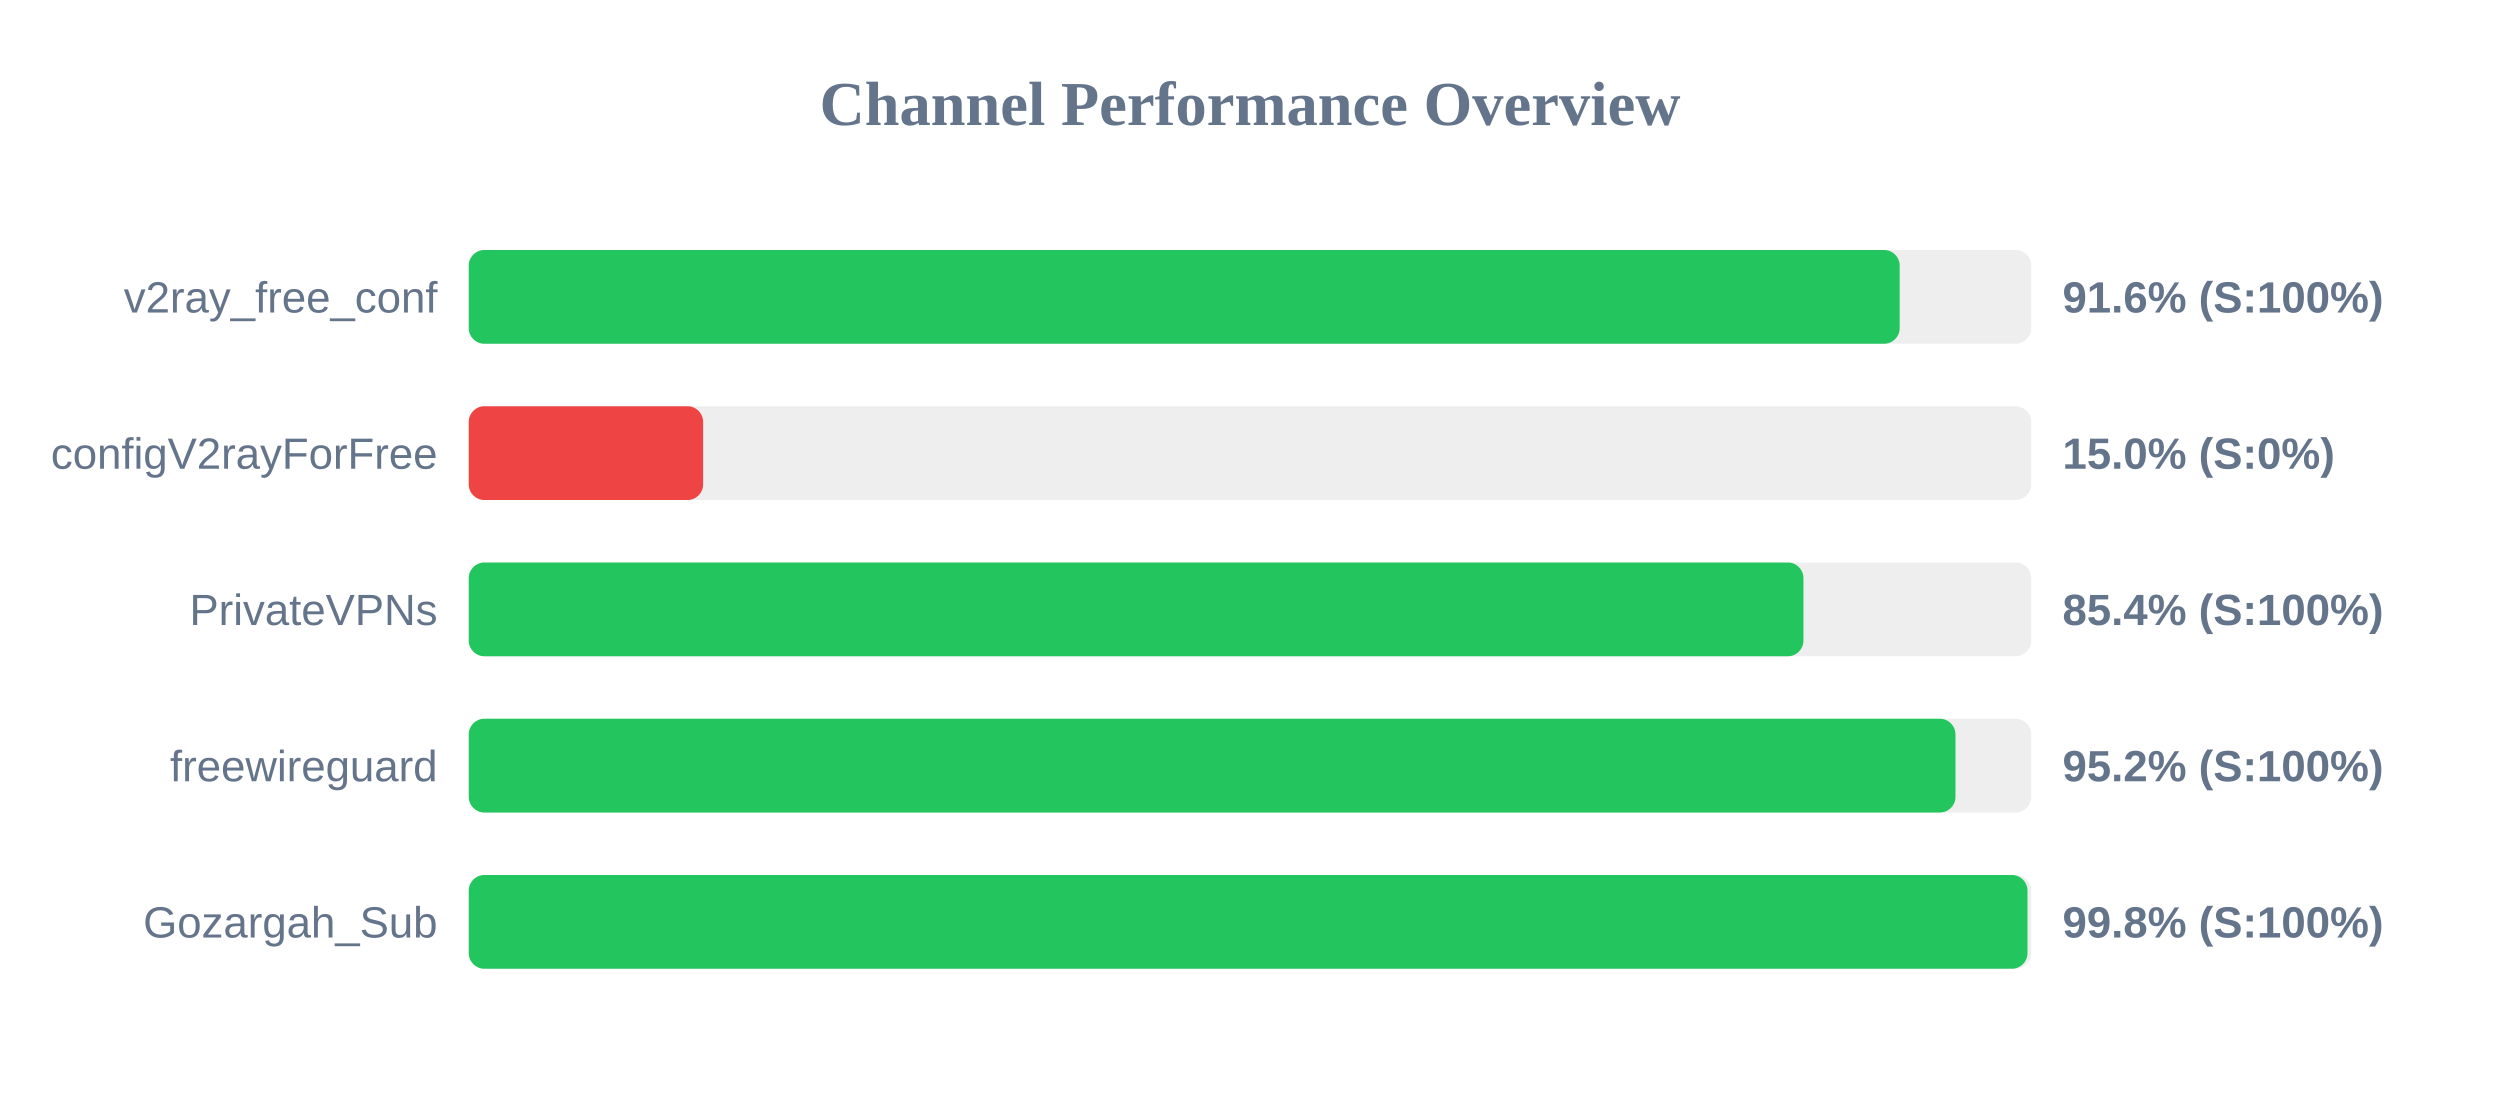
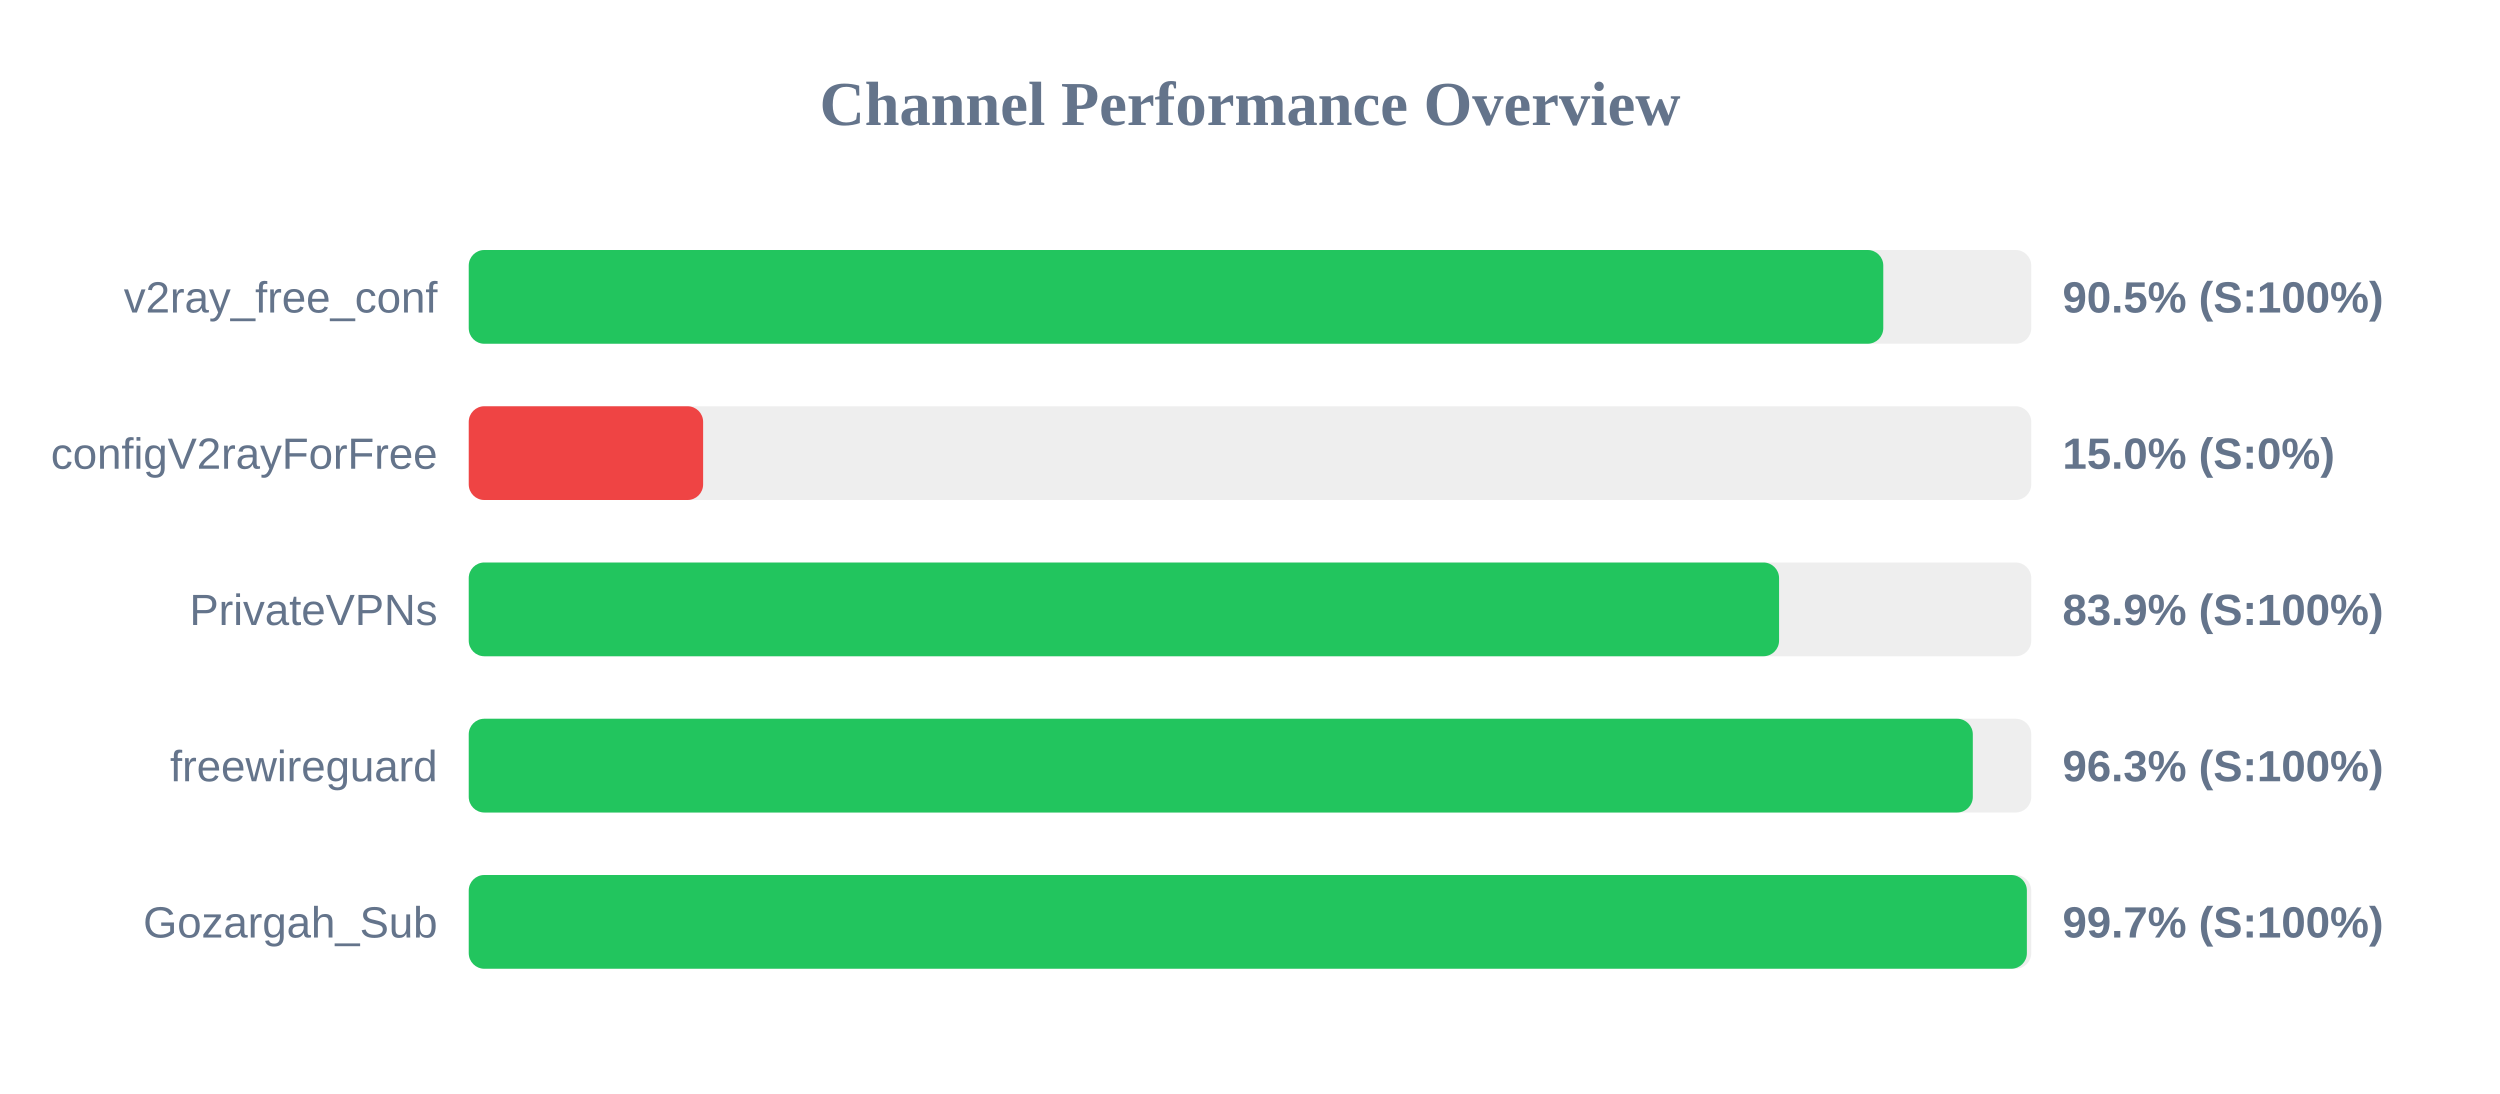
<svg xmlns="http://www.w3.org/2000/svg" width="800" height="350" version="1.1">
  <style>
        .row { font: 14px Arial; fill: #64748b; }
        .score { font: bold 14px Arial; fill: #64748b; }
    </style>
  <text x="400" y="40" text-anchor="middle" font-size="20px" font-weight="bold" fill="#64748b">Channel Performance Overview</text>
  <rect x="150" y="80" width="500" height="30" fill="#eee" rx="5" />
-   <rect x="150" y="80" width="457.9" height="30" fill="#22c55e" rx="5" />
+   <rect x="150" y="80" width="452.65" height="30" fill="#22c55e" rx="5" />
  <text x="140" y="100" text-anchor="end" class="row">v2ray_free_conf</text>
-   <text x="660" y="100" text-anchor="start" class="score">91.6% (S:100%)</text>
+   <text x="660" y="100" text-anchor="start" class="score">90.5% (S:100%)</text>
  <rect x="150" y="130" width="500" height="30" fill="#eee" rx="5" />
  <rect x="150" y="130" width="75.0" height="30" fill="#ef4444" rx="5" />
  <text x="140" y="150" text-anchor="end" class="row">configV2rayForFree</text>
  <text x="660" y="150" text-anchor="start" class="score">15.0% (S:0%)</text>
  <rect x="150" y="180" width="500" height="30" fill="#eee" rx="5" />
-   <rect x="150" y="180" width="427.1" height="30" fill="#22c55e" rx="5" />
+   <rect x="150" y="180" width="419.3" height="30" fill="#22c55e" rx="5" />
  <text x="140" y="200" text-anchor="end" class="row">PrivateVPNs</text>
-   <text x="660" y="200" text-anchor="start" class="score">85.4% (S:100%)</text>
+   <text x="660" y="200" text-anchor="start" class="score">83.9% (S:100%)</text>
  <rect x="150" y="230" width="500" height="30" fill="#eee" rx="5" />
-   <rect x="150" y="230" width="475.75" height="30" fill="#22c55e" rx="5" />
+   <rect x="150" y="230" width="481.3" height="30" fill="#22c55e" rx="5" />
  <text x="140" y="250" text-anchor="end" class="row">freewireguard</text>
-   <text x="660" y="250" text-anchor="start" class="score">95.2% (S:100%)</text>
+   <text x="660" y="250" text-anchor="start" class="score">96.3% (S:100%)</text>
  <rect x="150" y="280" width="500" height="30" fill="#eee" rx="5" />
-   <rect x="150" y="280" width="498.8" height="30" fill="#22c55e" rx="5" />
+   <rect x="150" y="280" width="498.6" height="30" fill="#22c55e" rx="5" />
  <text x="140" y="300" text-anchor="end" class="row">Gozargah_Sub</text>
-   <text x="660" y="300" text-anchor="start" class="score">99.8% (S:100%)</text>
+   <text x="660" y="300" text-anchor="start" class="score">99.7% (S:100%)</text>
</svg>
